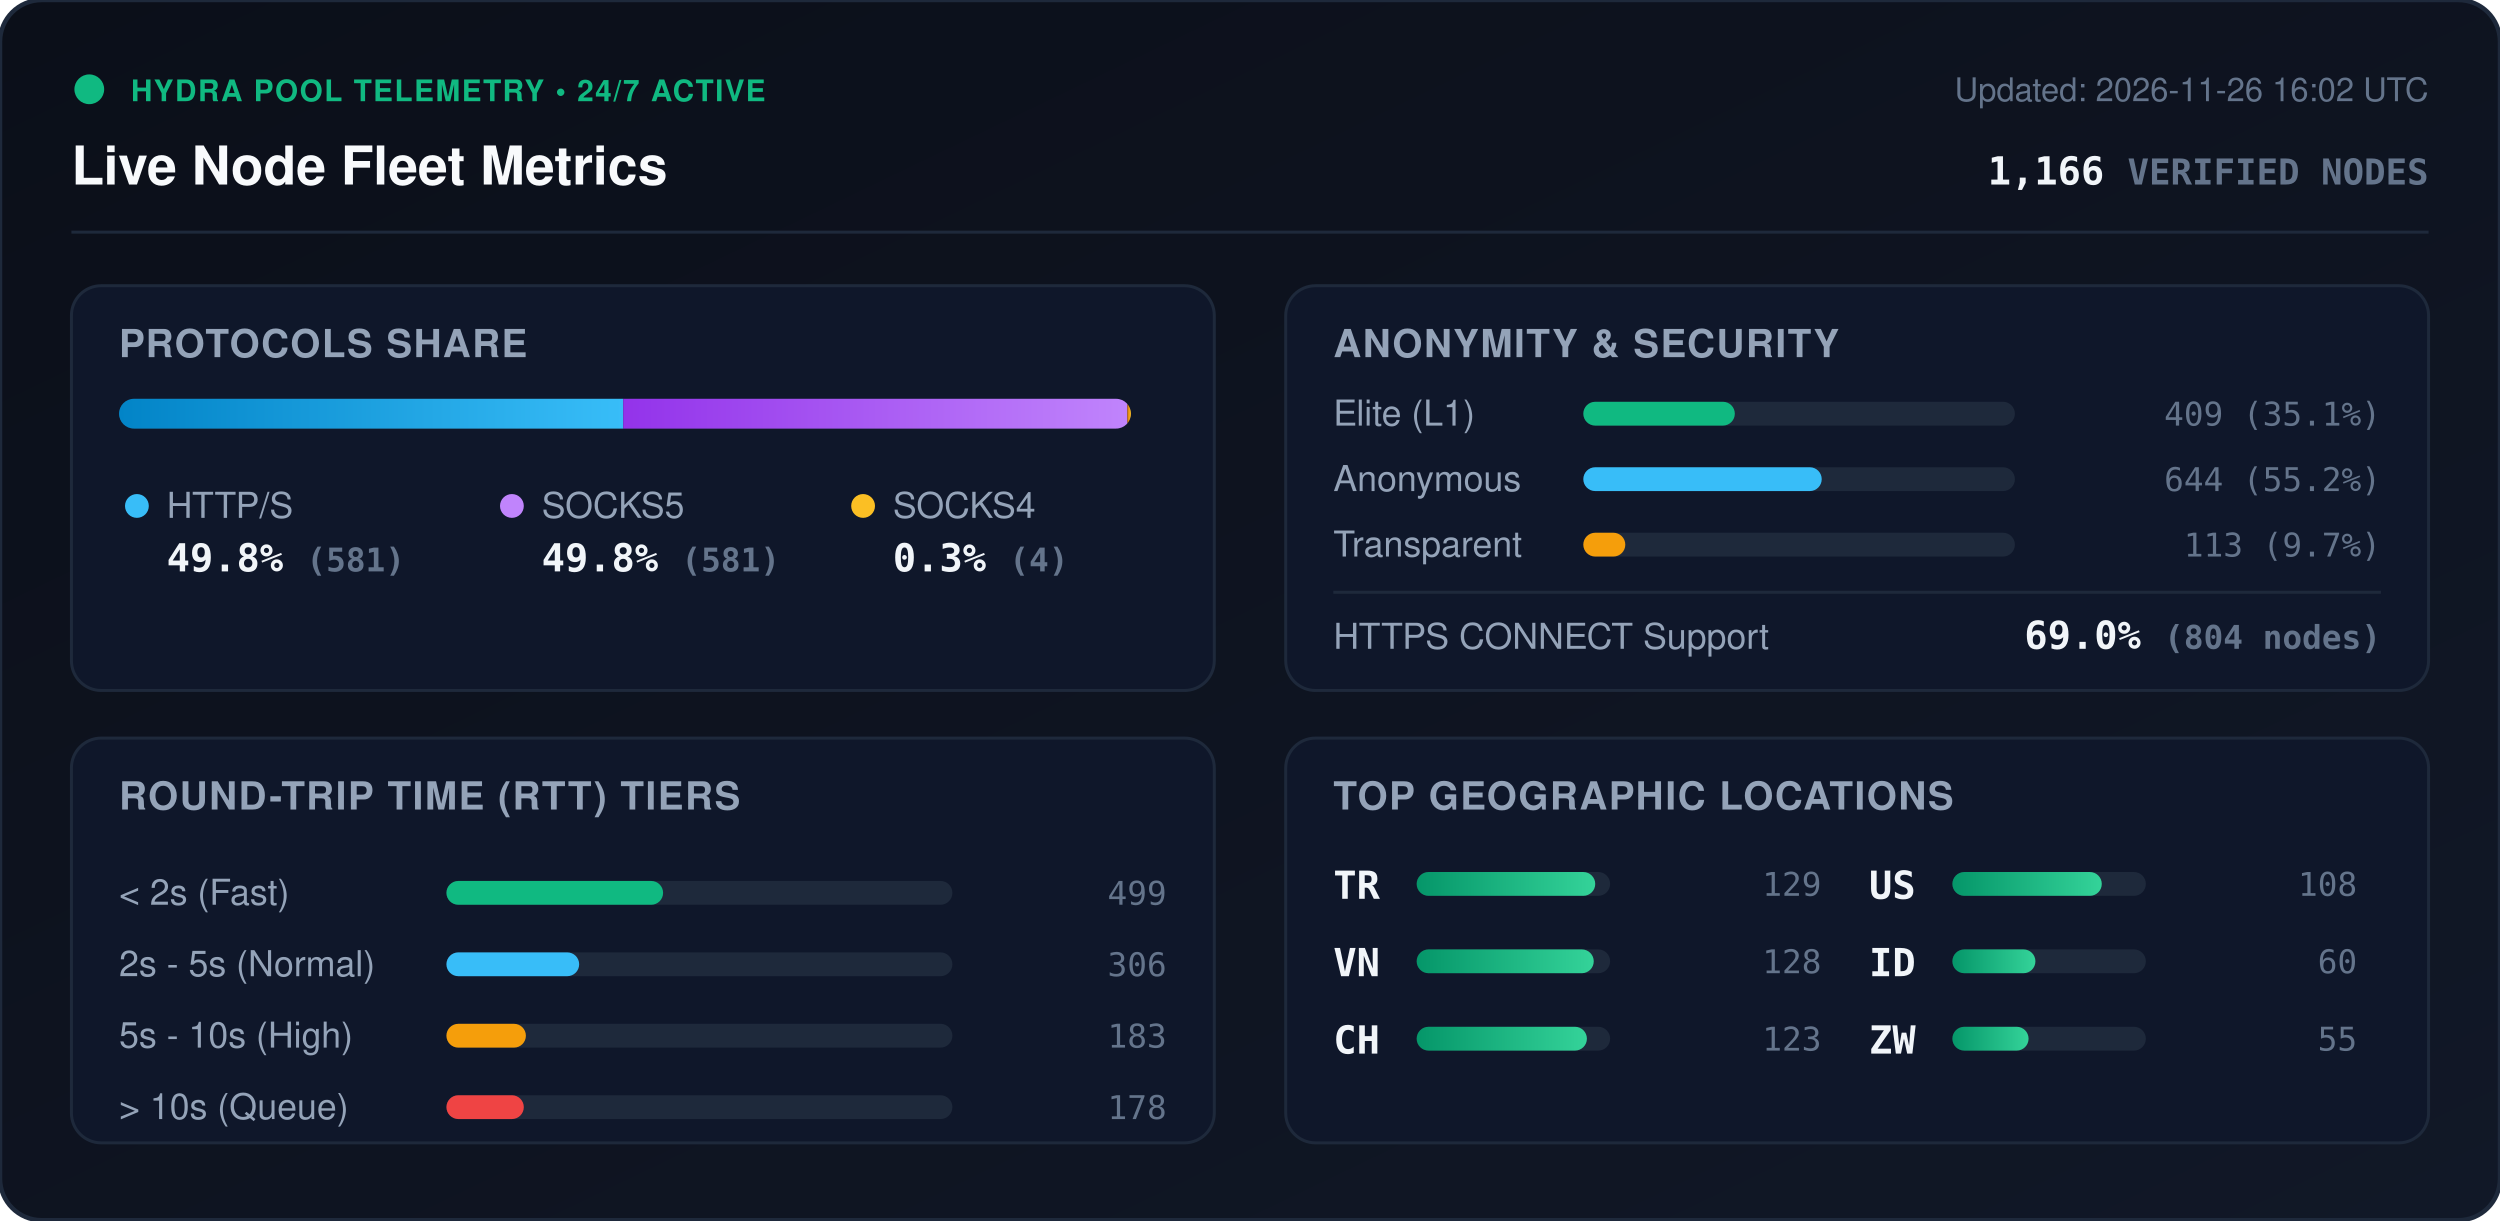
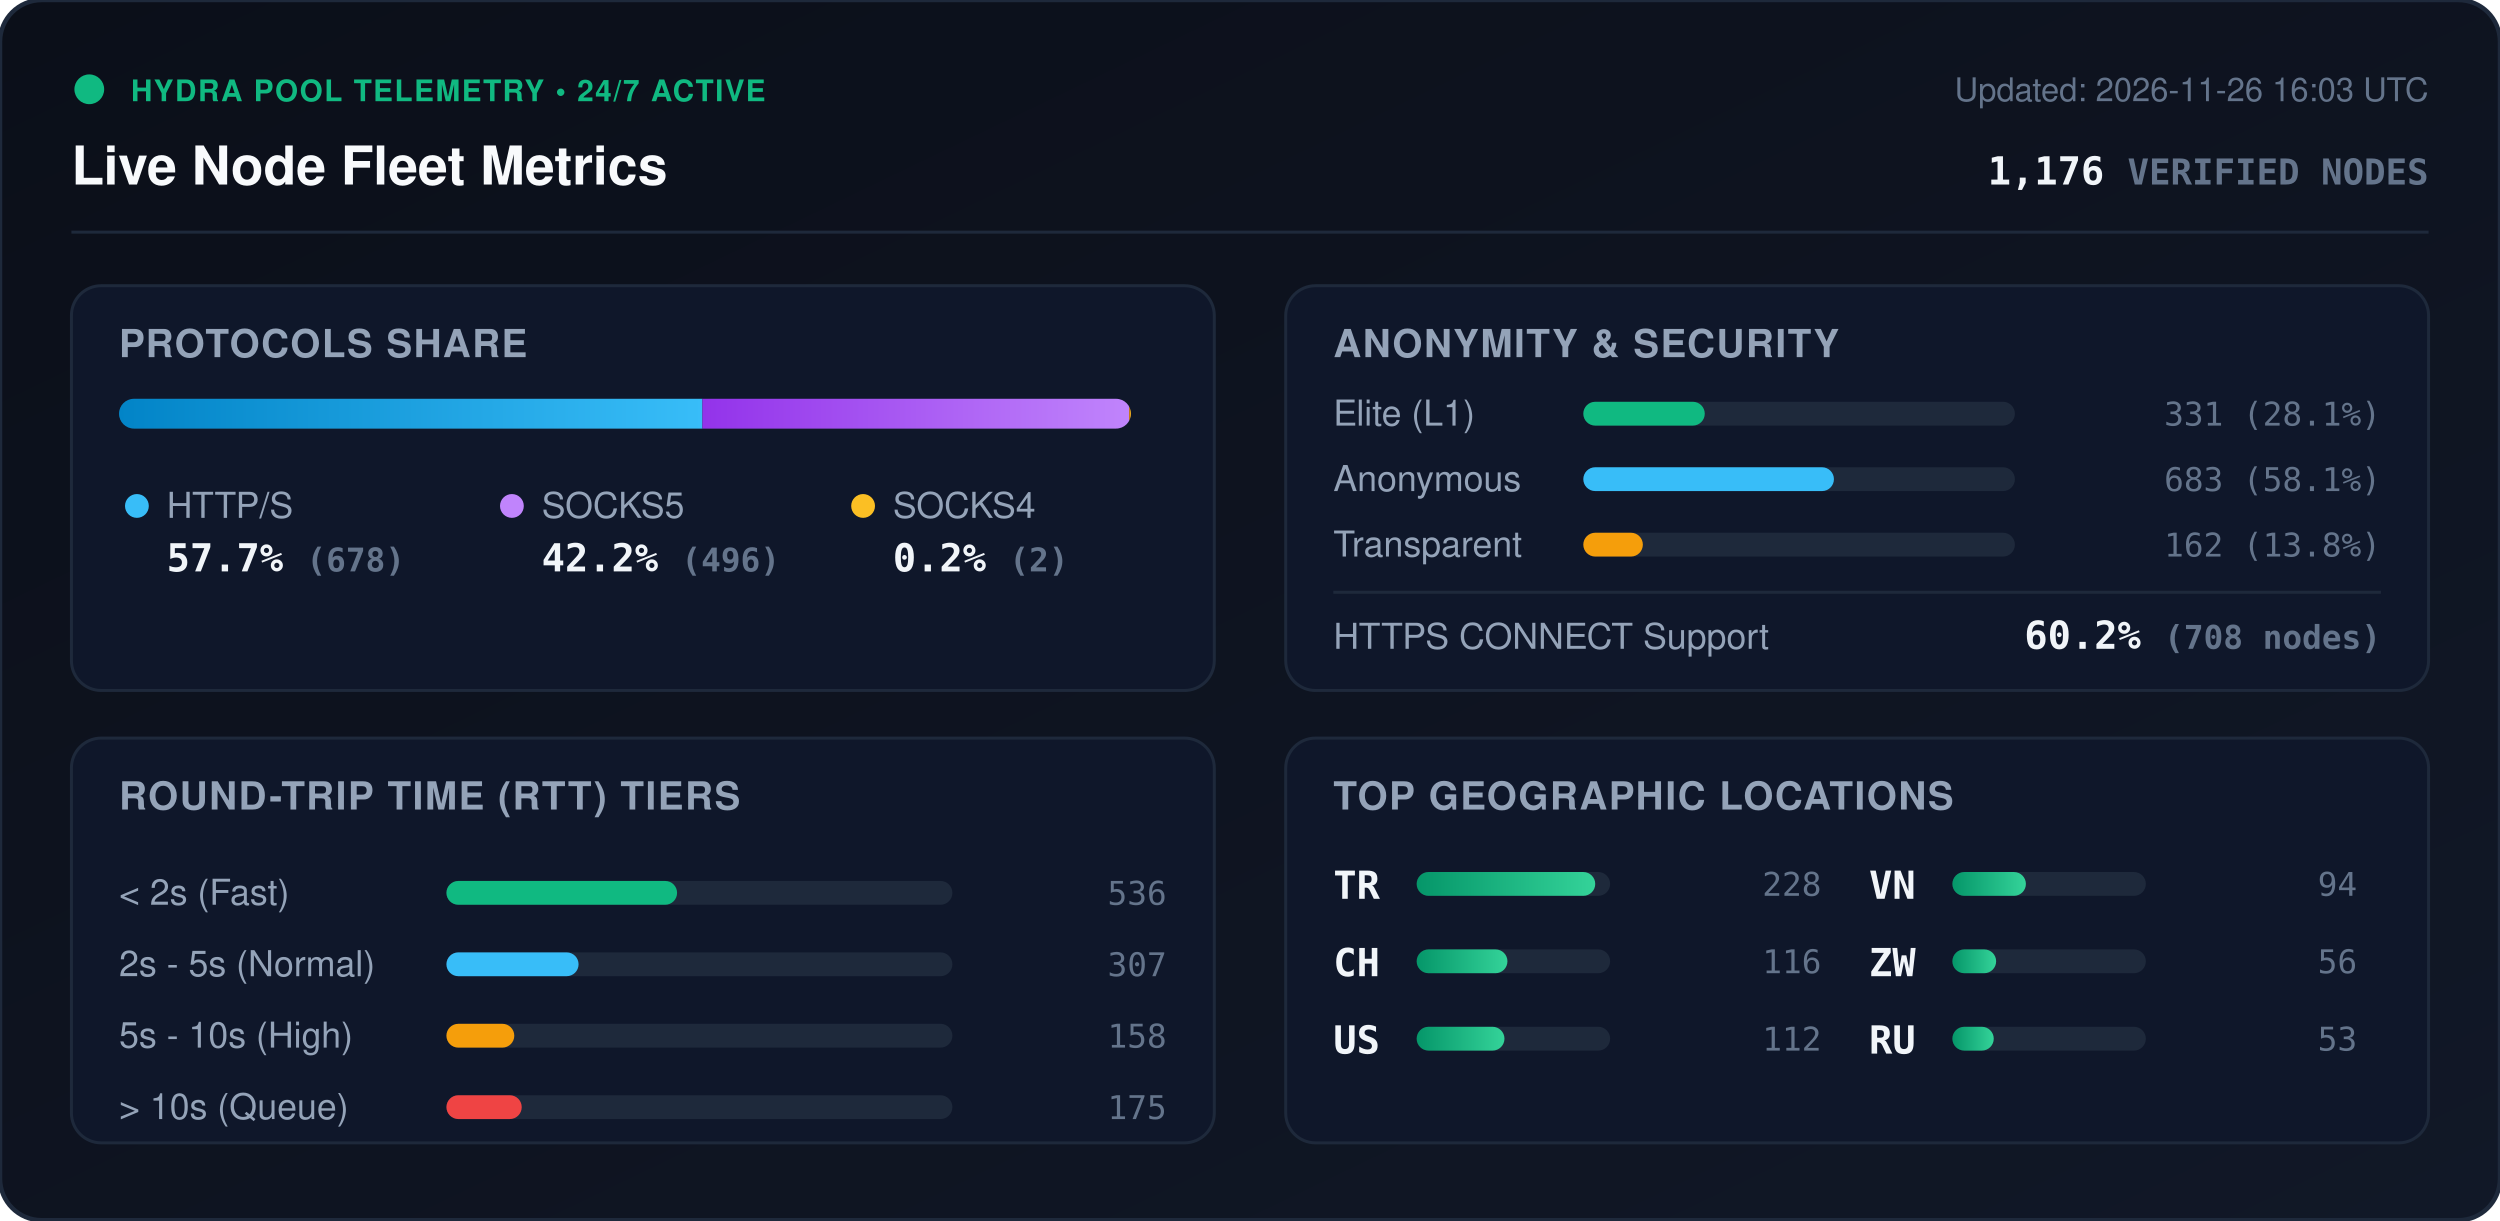
<svg xmlns="http://www.w3.org/2000/svg" viewBox="0 0 840 410" width="840" height="410" style="max-width: 100%; height: auto;">
  <defs>
    <linearGradient id="bg" x1="0%" y1="0%" x2="100%" y2="100%">
      <stop offset="0%" stop-color="#0b0f19" />
      <stop offset="100%" stop-color="#111827" />
    </linearGradient>
    <linearGradient id="bar-http" x1="0%" y1="0%" x2="100%" y2="0%">
      <stop offset="0%" stop-color="#0284c7" />
      <stop offset="100%" stop-color="#38bdf8" />
    </linearGradient>
    <linearGradient id="bar-socks5" x1="0%" y1="0%" x2="100%" y2="0%">
      <stop offset="0%" stop-color="#9333ea" />
      <stop offset="100%" stop-color="#c084fc" />
    </linearGradient>
    <linearGradient id="bar-socks4" x1="0%" y1="0%" x2="100%" y2="0%">
      <stop offset="0%" stop-color="#d97706" />
      <stop offset="100%" stop-color="#fbbf24" />
    </linearGradient>
    <linearGradient id="bar-green" x1="0%" y1="0%" x2="100%" y2="0%">
      <stop offset="0%" stop-color="#059669" />
      <stop offset="100%" stop-color="#34d399" />
    </linearGradient>
    <clipPath id="prog-track-clip">
      <rect width="340.0" height="10" rx="5" />
    </clipPath>
    <style>
      .title { font: 700 18px -apple-system, BlinkMacSystemFont, 'Segoe UI', Helvetica, Arial, sans-serif; fill: #f8fafc; }
      .sub { font: 500 11px -apple-system, BlinkMacSystemFont, 'Segoe UI', Helvetica, Arial, sans-serif; fill: #64748b; }
      .section-hdr { font: 600 13px -apple-system, BlinkMacSystemFont, 'Segoe UI', Helvetica, Arial, sans-serif; fill: #94a3b8; letter-spacing: 0.5px; }
      .metric-val { font: 700 13px -apple-system, BlinkMacSystemFont, 'Segoe UI', Helvetica, Arial, sans-serif; fill: #f1f5f9; }
      .metric-lbl { font: 500 12px -apple-system, BlinkMacSystemFont, 'Segoe UI', Helvetica, Arial, sans-serif; fill: #94a3b8; }
      .badge-txt { font: 700 10px -apple-system, BlinkMacSystemFont, 'Segoe UI', Helvetica, Arial, sans-serif; fill: #10b981; letter-spacing: 0.5px; }
      .mono { font-family: ui-monospace, SFMono-Regular, Menlo, Monaco, Consolas, monospace; }
      .pulse { animation: beacon 2s infinite ease-in-out; }
      @keyframes beacon { 0%, 100% { opacity: 1; } 50% { opacity: 0.35; } }
    </style>
  </defs>
  <rect width="840" height="410" rx="14" fill="url(#bg)" stroke="#1e293b" stroke-width="1.5" />
  <g transform="translate(24, 24)">
    <circle cx="6" cy="6" r="5" fill="#10b981" class="pulse" />
    <text x="20" y="10" class="badge-txt">HYDRA POOL TELEMETRY • 24/7 ACTIVE</text>
    <text x="0" y="38" class="title">Live Node Fleet Metrics</text>
-     <text x="792" y="10" text-anchor="end" class="sub">Updated: 2026-11-26 16:02 UTC</text>
-     <text x="792" y="38" text-anchor="end" class="metric-val mono" fill="#38bdf8">1,166 <tspan font-size="12" fill="#64748b">VERIFIED NODES</tspan>
+     <text x="792" y="10" text-anchor="end" class="sub">Updated: 2026-11-26 16:03 UTC</text>
+     <text x="792" y="38" text-anchor="end" class="metric-val mono" fill="#38bdf8">1,176 <tspan font-size="12" fill="#64748b">VERIFIED NODES</tspan>
    </text>
  </g>
  <line x1="24" y1="78" x2="816" y2="78" stroke="#1e293b" stroke-width="1" />
  <g transform="translate(24, 96)">
    <rect width="384" height="136" rx="10" fill="#0f172a" stroke="#1e293b" />
    <text x="16" y="24" class="section-hdr">PROTOCOLS SHARE</text>
    <g transform="translate(16, 38)">
      <rect width="340.0" height="10" rx="5" fill="#1e293b" />
      <g clip-path="url(#prog-track-clip)">
-         <rect x="0" width="169.4" height="10" fill="url(#bar-http)" />
-         <rect x="169.4" width="169.4" height="10" fill="url(#bar-socks5)" />
-         <rect x="338.8" width="1.2" height="10" fill="url(#bar-socks4)" />
+         <rect x="0" width="196.0" height="10" fill="url(#bar-http)" />
+         <rect x="196.0" width="143.4" height="10" fill="url(#bar-socks5)" />
+         <rect x="339.4" width="0.6" height="10" fill="url(#bar-socks4)" />
      </g>
    </g>
    <g transform="translate(16, 68)">
      <circle cx="6" cy="6" r="4" fill="#38bdf8" />
      <text x="16" y="10" class="metric-lbl">HTTP/S</text>
-       <text x="16" y="28" class="metric-val mono">49.8% <tspan font-size="11" fill="#64748b">(581)</tspan>
+       <text x="16" y="28" class="metric-val mono">57.7% <tspan font-size="11" fill="#64748b">(678)</tspan>
      </text>
      <circle cx="132" cy="6" r="4" fill="#c084fc" />
      <text x="142" y="10" class="metric-lbl">SOCKS5</text>
-       <text x="142" y="28" class="metric-val mono">49.8% <tspan font-size="11" fill="#64748b">(581)</tspan>
+       <text x="142" y="28" class="metric-val mono">42.2% <tspan font-size="11" fill="#64748b">(496)</tspan>
      </text>
      <circle cx="250" cy="6" r="4" fill="#fbbf24" />
      <text x="260" y="10" class="metric-lbl">SOCKS4</text>
-       <text x="260" y="28" class="metric-val mono">0.3% <tspan font-size="11" fill="#64748b">(4)</tspan>
+       <text x="260" y="28" class="metric-val mono">0.2% <tspan font-size="11" fill="#64748b">(2)</tspan>
      </text>
    </g>
  </g>
  <g transform="translate(432, 96)">
    <rect width="384" height="136" rx="10" fill="#0f172a" stroke="#1e293b" />
    <text x="16" y="24" class="section-hdr">ANONYMITY &amp; SECURITY</text>
    <text x="16" y="47" class="metric-lbl">Elite (L1)</text>
    <rect x="100" y="39" width="145.0" height="8" rx="4" fill="#1e293b" />
-     <rect x="100" y="39" width="50.9" height="8" rx="4" fill="#10b981" />
-     <text x="368" y="47" text-anchor="end" class="mono sub" fill="#e2e8f0">409 (35.1%)</text>
+     <rect x="100" y="39" width="40.8" height="8" rx="4" fill="#10b981" />
+     <text x="368" y="47" text-anchor="end" class="mono sub" fill="#e2e8f0">331 (28.1%)</text>
    <text x="16" y="69" class="metric-lbl">Anonymous</text>
    <rect x="100" y="61" width="145.0" height="8" rx="4" fill="#1e293b" />
-     <rect x="100" y="61" width="80.1" height="8" rx="4" fill="#38bdf8" />
-     <text x="368" y="69" text-anchor="end" class="mono sub" fill="#e2e8f0">644 (55.2%)</text>
+     <rect x="100" y="61" width="84.2" height="8" rx="4" fill="#38bdf8" />
+     <text x="368" y="69" text-anchor="end" class="mono sub" fill="#e2e8f0">683 (58.1%)</text>
    <text x="16" y="91" class="metric-lbl">Transparent</text>
    <rect x="100" y="83" width="145.0" height="8" rx="4" fill="#1e293b" />
-     <rect x="100" y="83" width="14.1" height="8" rx="4" fill="#f59e0b" />
-     <text x="368" y="91" text-anchor="end" class="mono sub" fill="#e2e8f0">113 (9.7%)</text>
+     <rect x="100" y="83" width="20.0" height="8" rx="4" fill="#f59e0b" />
+     <text x="368" y="91" text-anchor="end" class="mono sub" fill="#e2e8f0">162 (13.8%)</text>
    <line x1="16" y1="103" x2="368" y2="103" stroke="#1e293b" stroke-width="1" />
    <text x="16" y="122" class="metric-lbl">HTTPS CONNECT Support</text>
-     <text x="368" y="122" text-anchor="end" class="metric-val mono" fill="#34d399">69.0% <tspan font-size="11" fill="#64748b">(804 nodes)</tspan>
+     <text x="368" y="122" text-anchor="end" class="metric-val mono" fill="#34d399">60.2% <tspan font-size="11" fill="#64748b">(708 nodes)</tspan>
    </text>
  </g>
  <g transform="translate(24, 248)">
    <rect width="384" height="136" rx="10" fill="#0f172a" stroke="#1e293b" />
    <text x="16" y="24" class="section-hdr">ROUND-TRIP TIME (RTT) TIERS</text>
    <g transform="translate(16, 42)">
      <text x="0" y="14" class="metric-lbl">&lt; 2s (Fast)</text>
      <rect x="110" y="6" width="170" height="8" rx="4" fill="#1e293b" />
-       <rect x="110" y="6" width="72.8" height="8" rx="4" fill="#10b981" />
-       <text x="352" y="14" text-anchor="end" class="mono sub">499</text>
+       <rect x="110" y="6" width="77.5" height="8" rx="4" fill="#10b981" />
+       <text x="352" y="14" text-anchor="end" class="mono sub">536</text>
      <text x="0" y="38" class="metric-lbl">2s - 5s (Normal)</text>
      <rect x="110" y="30" width="170" height="8" rx="4" fill="#1e293b" />
-       <rect x="110" y="30" width="44.6" height="8" rx="4" fill="#38bdf8" />
-       <text x="352" y="38" text-anchor="end" class="mono sub">306</text>
+       <rect x="110" y="30" width="44.4" height="8" rx="4" fill="#38bdf8" />
+       <text x="352" y="38" text-anchor="end" class="mono sub">307</text>
      <text x="0" y="62" class="metric-lbl">5s - 10s (High)</text>
      <rect x="110" y="54" width="170" height="8" rx="4" fill="#1e293b" />
-       <rect x="110" y="54" width="26.7" height="8" rx="4" fill="#f59e0b" />
-       <text x="352" y="62" text-anchor="end" class="mono sub">183</text>
+       <rect x="110" y="54" width="22.8" height="8" rx="4" fill="#f59e0b" />
+       <text x="352" y="62" text-anchor="end" class="mono sub">158</text>
      <text x="0" y="86" class="metric-lbl">&gt; 10s (Queue)</text>
      <rect x="110" y="78" width="170" height="8" rx="4" fill="#1e293b" />
-       <rect x="110" y="78" width="26.0" height="8" rx="4" fill="#ef4444" />
-       <text x="352" y="86" text-anchor="end" class="mono sub">178</text>
+       <rect x="110" y="78" width="25.3" height="8" rx="4" fill="#ef4444" />
+       <text x="352" y="86" text-anchor="end" class="mono sub">175</text>
    </g>
  </g>
  <g transform="translate(432, 248)">
    <rect width="384" height="136" rx="10" fill="#0f172a" stroke="#1e293b" />
    <text x="16" y="24" class="section-hdr">TOP GEOGRAPHIC LOCATIONS</text>
    <g transform="translate(16, 42)">
      <g transform="translate(0, 0)">
        <text x="0" y="12" class="mono metric-val" font-size="12">TR</text>
        <rect x="28" y="3" width="65" height="8" rx="4" fill="#1e293b" />
        <rect x="28" y="3" width="60.0" height="8" rx="4" fill="url(#bar-green)" />
-         <text x="164" y="11" text-anchor="end" class="mono sub">129</text>
+         <text x="164" y="11" text-anchor="end" class="mono sub">228</text>
      </g>
      <g transform="translate(0, 26)">
+         <text x="0" y="12" class="mono metric-val" font-size="12">CH</text>
+         <rect x="28" y="3" width="65" height="8" rx="4" fill="#1e293b" />
+         <rect x="28" y="3" width="30.5" height="8" rx="4" fill="url(#bar-green)" />
+         <text x="164" y="11" text-anchor="end" class="mono sub">116</text>
+       </g>
+       <g transform="translate(0, 52)">
+         <text x="0" y="12" class="mono metric-val" font-size="12">US</text>
+         <rect x="28" y="3" width="65" height="8" rx="4" fill="#1e293b" />
+         <rect x="28" y="3" width="29.5" height="8" rx="4" fill="url(#bar-green)" />
+         <text x="164" y="11" text-anchor="end" class="mono sub">112</text>
+       </g>
+       <g transform="translate(180, 0)">
        <text x="0" y="12" class="mono metric-val" font-size="12">VN</text>
        <rect x="28" y="3" width="65" height="8" rx="4" fill="#1e293b" />
-         <rect x="28" y="3" width="59.5" height="8" rx="4" fill="url(#bar-green)" />
-         <text x="164" y="11" text-anchor="end" class="mono sub">128</text>
-       </g>
-       <g transform="translate(0, 52)">
-         <text x="0" y="12" class="mono metric-val" font-size="12">CH</text>
-         <rect x="28" y="3" width="65" height="8" rx="4" fill="#1e293b" />
-         <rect x="28" y="3" width="57.2" height="8" rx="4" fill="url(#bar-green)" />
-         <text x="164" y="11" text-anchor="end" class="mono sub">123</text>
-       </g>
-       <g transform="translate(180, 0)">
-         <text x="0" y="12" class="mono metric-val" font-size="12">US</text>
-         <rect x="28" y="3" width="65" height="8" rx="4" fill="#1e293b" />
-         <rect x="28" y="3" width="50.2" height="8" rx="4" fill="url(#bar-green)" />
-         <text x="164" y="11" text-anchor="end" class="mono sub">108</text>
+         <rect x="28" y="3" width="24.7" height="8" rx="4" fill="url(#bar-green)" />
+         <text x="164" y="11" text-anchor="end" class="mono sub">94</text>
      </g>
      <g transform="translate(180, 26)">
-         <text x="0" y="12" class="mono metric-val" font-size="12">ID</text>
+         <text x="0" y="12" class="mono metric-val" font-size="12">ZW</text>
        <rect x="28" y="3" width="65" height="8" rx="4" fill="#1e293b" />
-         <rect x="28" y="3" width="27.9" height="8" rx="4" fill="url(#bar-green)" />
-         <text x="164" y="11" text-anchor="end" class="mono sub">60</text>
+         <rect x="28" y="3" width="14.7" height="8" rx="4" fill="url(#bar-green)" />
+         <text x="164" y="11" text-anchor="end" class="mono sub">56</text>
      </g>
      <g transform="translate(180, 52)">
-         <text x="0" y="12" class="mono metric-val" font-size="12">ZW</text>
+         <text x="0" y="12" class="mono metric-val" font-size="12">RU</text>
        <rect x="28" y="3" width="65" height="8" rx="4" fill="#1e293b" />
-         <rect x="28" y="3" width="25.6" height="8" rx="4" fill="url(#bar-green)" />
-         <text x="164" y="11" text-anchor="end" class="mono sub">55</text>
+         <rect x="28" y="3" width="13.9" height="8" rx="4" fill="url(#bar-green)" />
+         <text x="164" y="11" text-anchor="end" class="mono sub">53</text>
      </g>
    </g>
  </g>
</svg>
